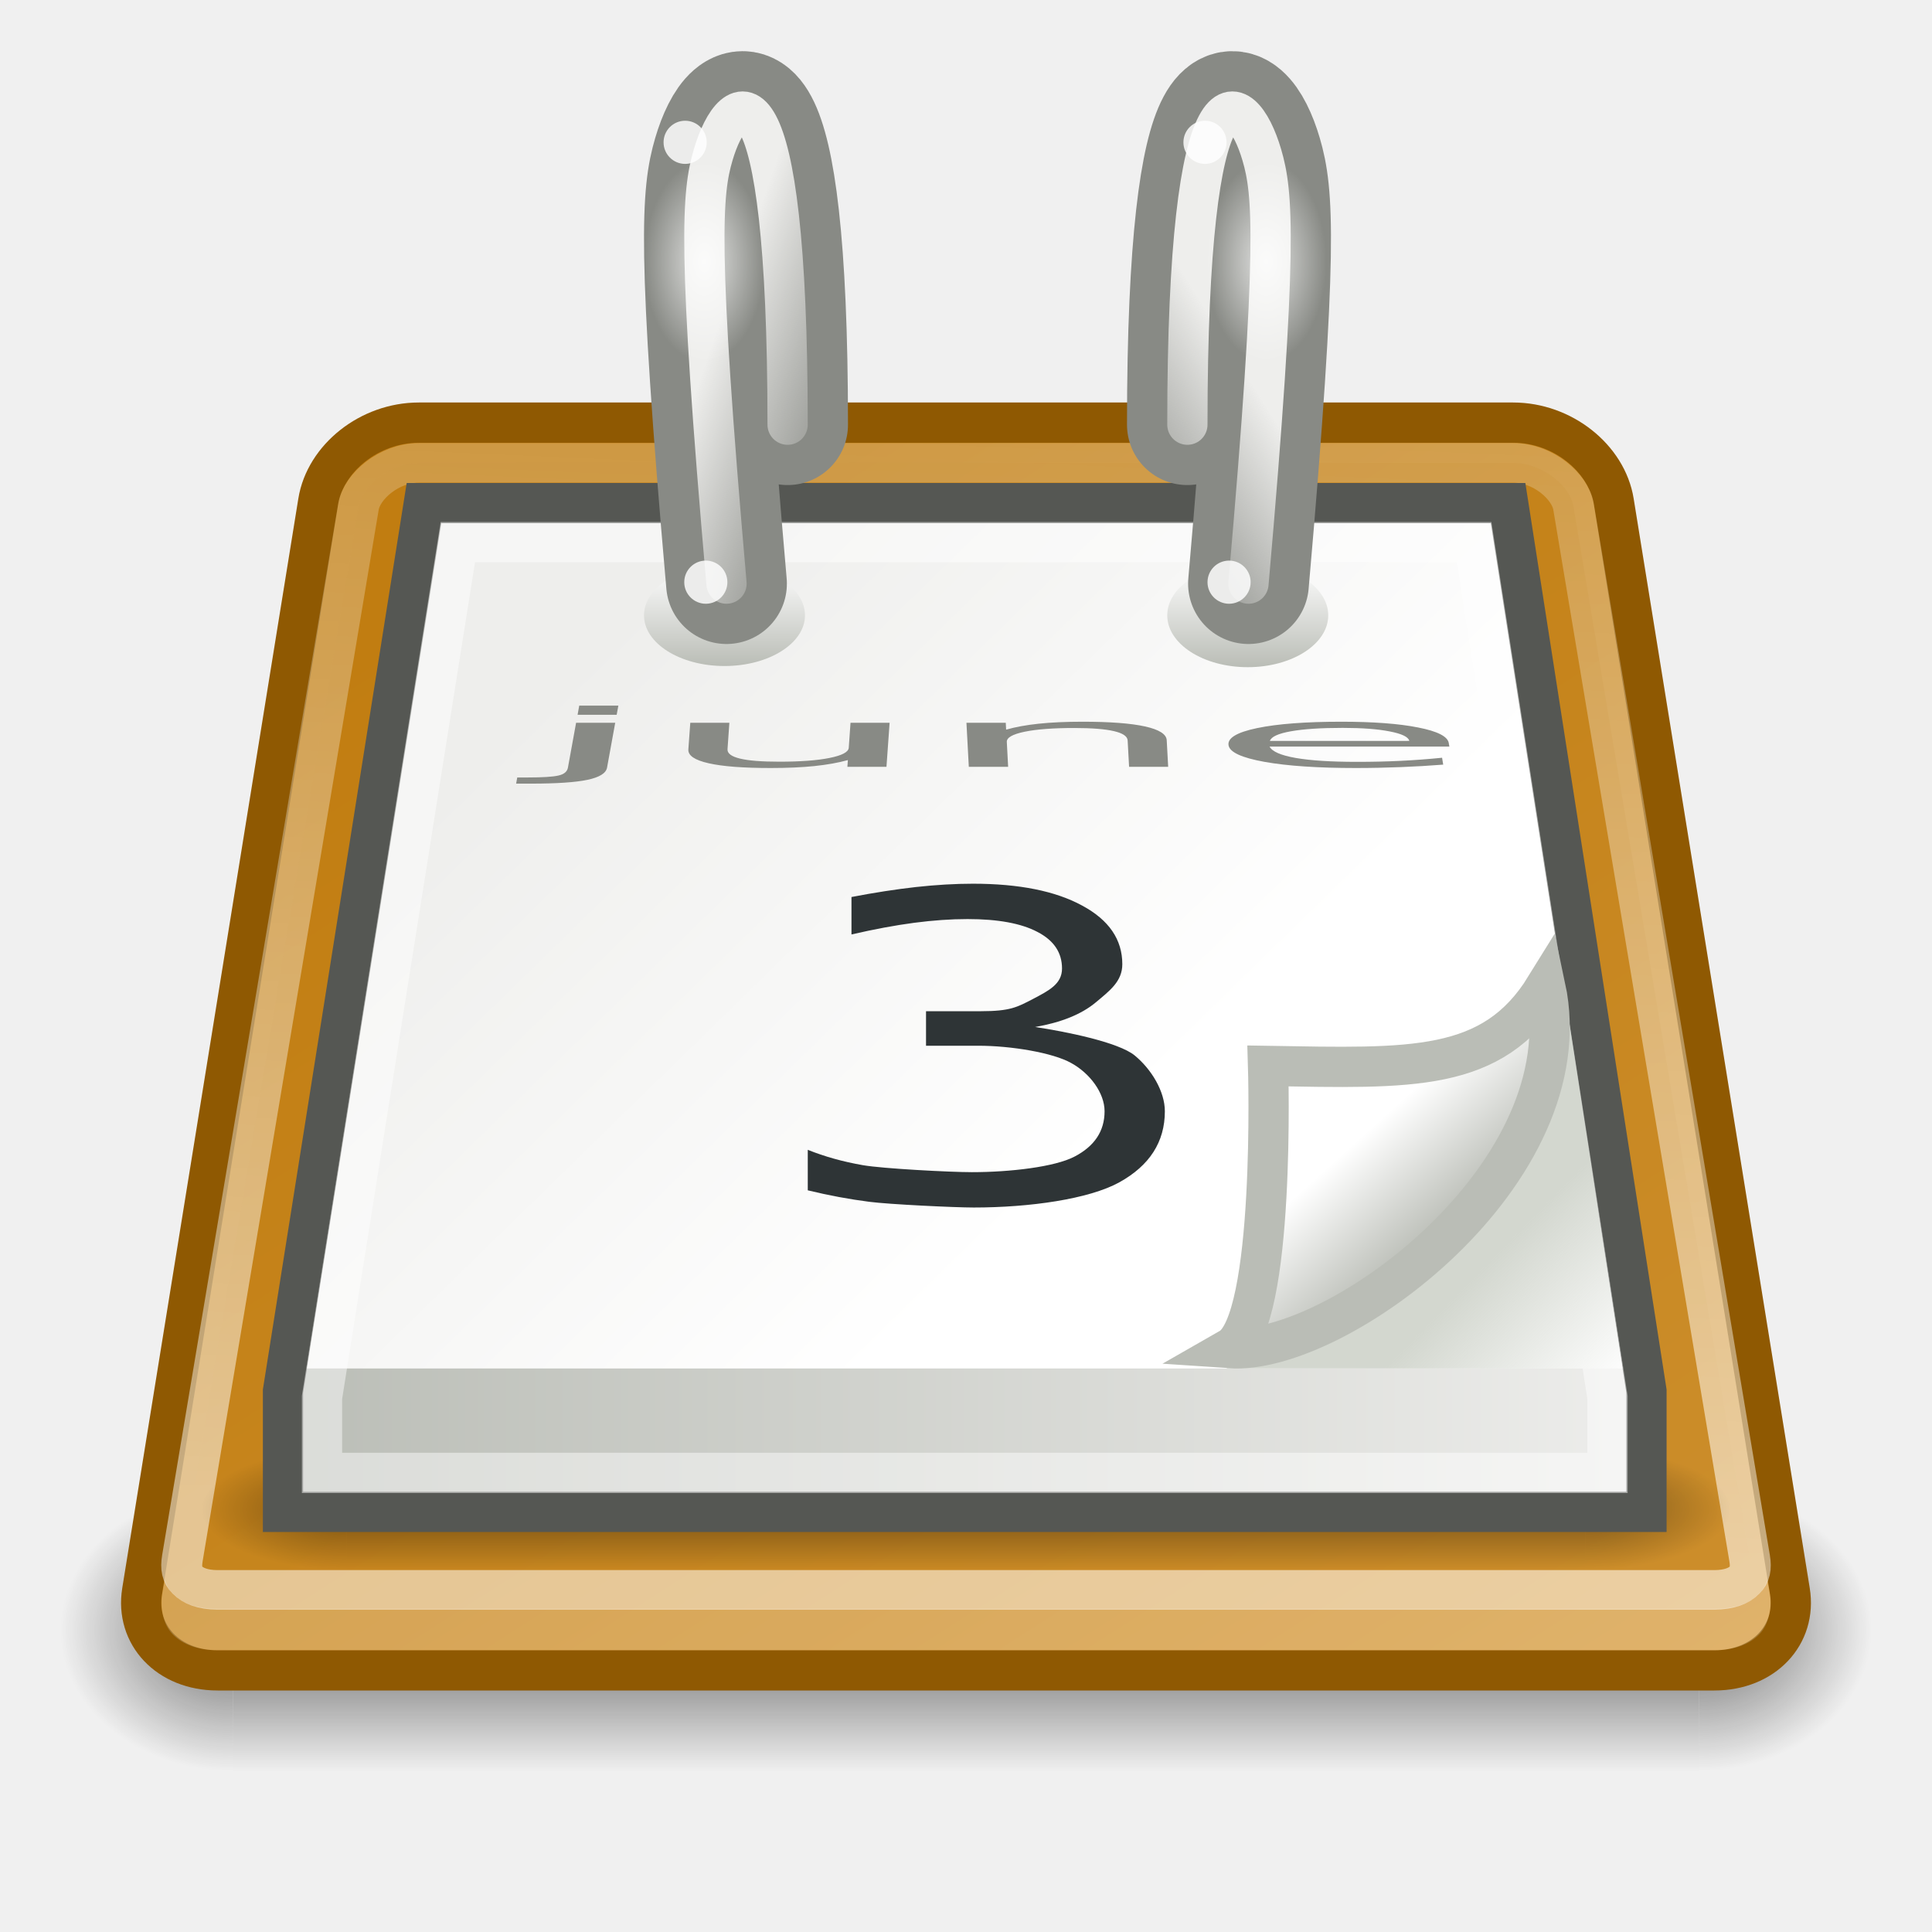
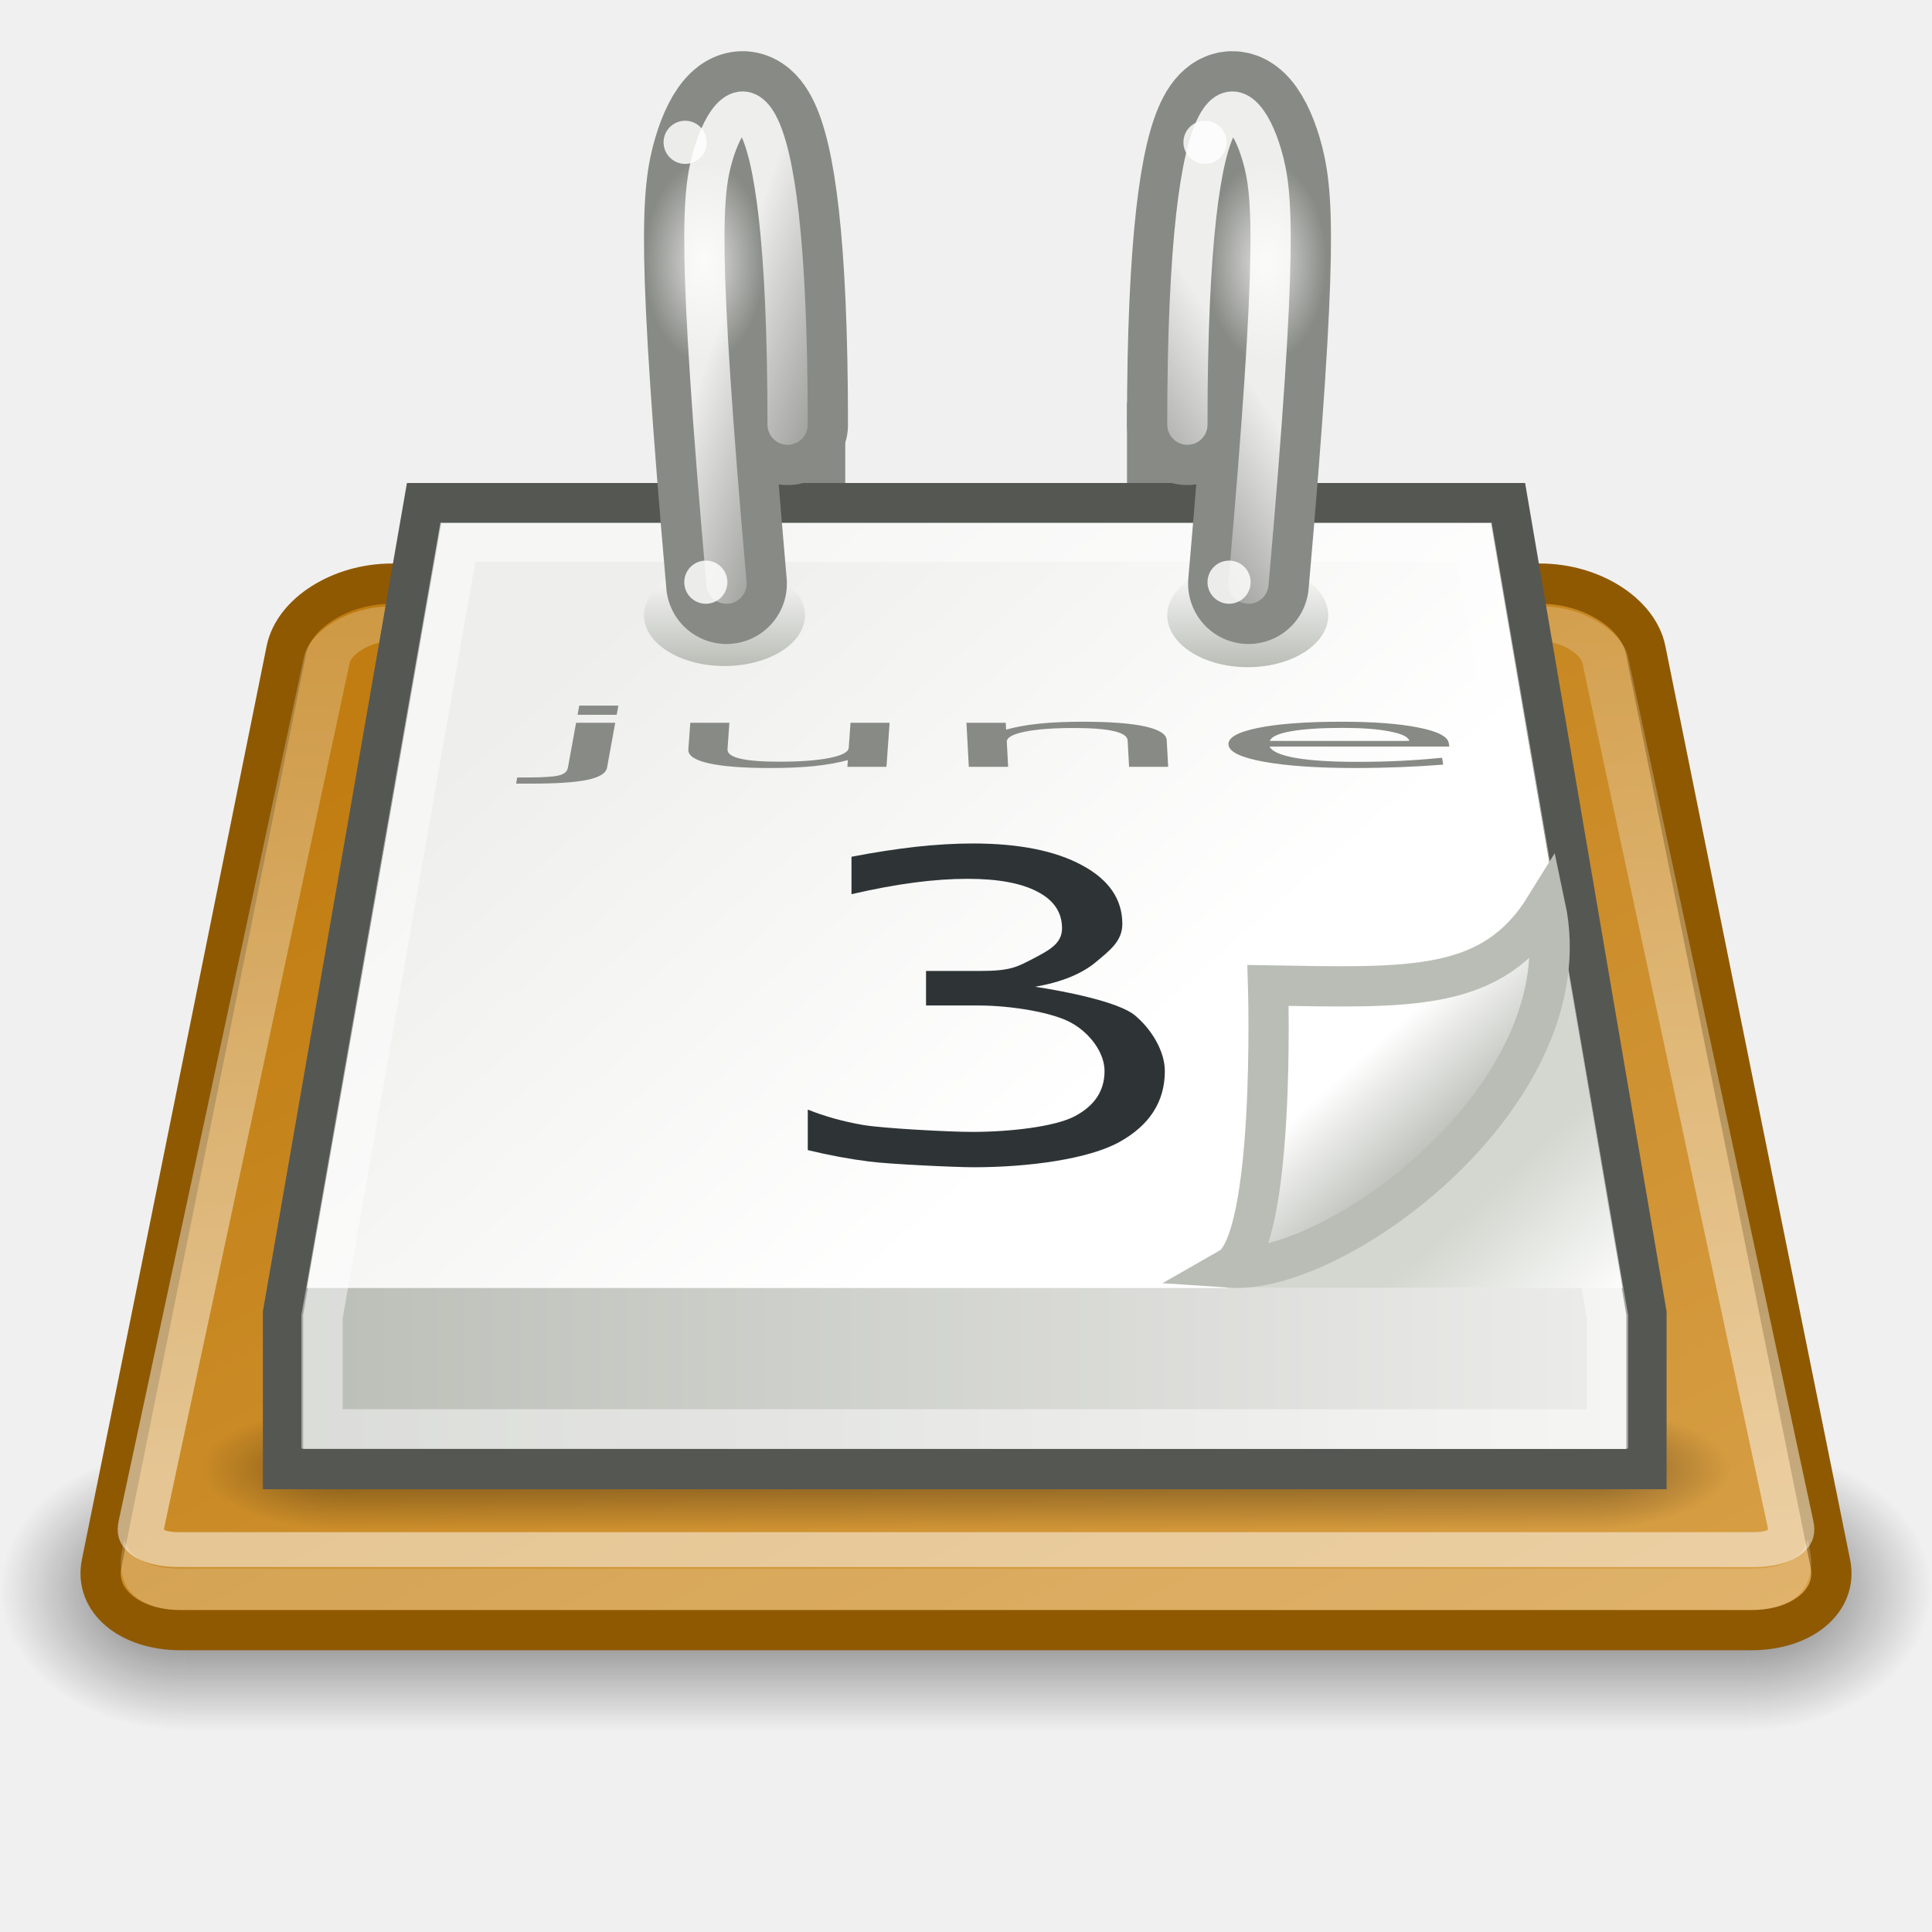
<svg xmlns="http://www.w3.org/2000/svg" xmlns:xlink="http://www.w3.org/1999/xlink" id="svg249" height="48" width="48" version="1.0">
  <defs id="defs3">
    <linearGradient id="linearGradient8258">
      <stop style="stop-color:#eeeeec;stop-opacity:1;" offset="0" id="stop8260" />
      <stop style="stop-color:#eeeeec;stop-opacity:0;" offset="1" id="stop8262" />
    </linearGradient>
    <linearGradient id="linearGradient8241">
      <stop style="stop-color:#eeeeec;stop-opacity:1;" offset="0" id="stop8243" />
      <stop style="stop-color:#eeeeec;stop-opacity:0;" offset="1" id="stop8245" />
    </linearGradient>
    <linearGradient id="linearGradient7807">
      <stop style="stop-color:#ffffff;stop-opacity:1;" offset="0" id="stop7809" />
      <stop style="stop-color:#ffffff;stop-opacity:0;" offset="1" id="stop7811" />
    </linearGradient>
    <linearGradient id="linearGradient7497">
      <stop style="stop-color:#c17d11;stop-opacity:1;" offset="0" id="stop7499" />
      <stop style="stop-color:#e9b96e;stop-opacity:1" offset="1" id="stop7501" />
    </linearGradient>
    <linearGradient id="linearGradient3428">
      <stop style="stop-color:black;stop-opacity:0;" offset="0" id="stop3430" />
      <stop id="stop3436" offset="0.5" style="stop-color:black;stop-opacity:1;" />
      <stop style="stop-color:black;stop-opacity:0;" offset="1" id="stop3432" />
    </linearGradient>
    <linearGradient id="linearGradient3414">
      <stop style="stop-color:black;stop-opacity:1;" offset="0" id="stop3416" />
      <stop style="stop-color:black;stop-opacity:0;" offset="1" id="stop3418" />
    </linearGradient>
    <linearGradient id="linearGradient7218">
      <stop style="stop-color:#eeeeec;stop-opacity:1" offset="0" id="stop7220" />
      <stop style="stop-color:#ffffff;stop-opacity:1;" offset="1" id="stop7222" />
    </linearGradient>
    <linearGradient id="linearGradient7192">
      <stop style="stop-color:#d3d7cf;stop-opacity:1;" offset="0" id="stop7194" />
      <stop style="stop-color:#d3d7cf;stop-opacity:0;" offset="1" id="stop7196" />
    </linearGradient>
    <linearGradient id="linearGradient7179">
      <stop style="stop-color:#babdb6;stop-opacity:1" offset="0" id="stop7181" />
      <stop style="stop-color:#ffffff;stop-opacity:1" offset="1" id="stop7183" />
    </linearGradient>
    <linearGradient id="linearGradient7093">
      <stop id="stop7095" offset="0" style="stop-color:#ffffff;stop-opacity:1" />
      <stop id="stop7097" offset="1" style="stop-color:#babdb6;stop-opacity:1;" />
    </linearGradient>
    <linearGradient id="linearGradient7006">
      <stop style="stop-color:#babdb6;stop-opacity:1" offset="0" id="stop7008" />
      <stop style="stop-color:#eeeeec;stop-opacity:1" offset="1" id="stop7010" />
    </linearGradient>
    <linearGradient id="linearGradient6973">
      <stop style="stop-color:#ffffff;stop-opacity:1;" offset="0" id="stop6975" />
      <stop style="stop-color:#ffffff;stop-opacity:0;" offset="1" id="stop6977" />
    </linearGradient>
    <radialGradient xlink:href="#linearGradient3414" id="radialGradient7662" gradientUnits="userSpaceOnUse" gradientTransform="matrix(2,0,0,2,-13,-129)" cx="3" cy="43" fx="3" fy="43" r="2" />
    <radialGradient xlink:href="#linearGradient3414" id="radialGradient7664" gradientUnits="userSpaceOnUse" gradientTransform="matrix(2,0,0,2,35,-43)" cx="3" cy="43" fx="3" fy="43" r="2" />
    <linearGradient xlink:href="#linearGradient3428" id="linearGradient7666" gradientUnits="userSpaceOnUse" x1="11.508" y1="39" x2="11.508" y2="47.016" />
-     <linearGradient xlink:href="#linearGradient7497" id="linearGradient7668" gradientUnits="userSpaceOnUse" gradientTransform="translate(-30,0)" x1="42.75" y1="13.875" x2="80" y2="72" />
+     <linearGradient xlink:href="#linearGradient7497" id="linearGradient7668" gradientUnits="userSpaceOnUse" gradientTransform="matrix(1.049185,0,0,0.8387099,-32.656,5.693548)" x1="42.75" y1="13.875" x2="80" y2="72" />
    <linearGradient xlink:href="#linearGradient6973" id="linearGradient7670" gradientUnits="userSpaceOnUse" x1="21.861" y1="40.659" x2="24" y2="-6.793" />
    <radialGradient xlink:href="#linearGradient3414" id="radialGradient7672" gradientUnits="userSpaceOnUse" gradientTransform="matrix(2,0,0,2,-13,-129)" cx="3" cy="43" fx="3" fy="43" r="2" />
    <radialGradient xlink:href="#linearGradient3414" id="radialGradient7674" gradientUnits="userSpaceOnUse" gradientTransform="matrix(2,0,0,2,35,-43)" cx="3" cy="43" fx="3" fy="43" r="2" />
    <linearGradient xlink:href="#linearGradient3428" id="linearGradient7676" gradientUnits="userSpaceOnUse" x1="11.508" y1="39" x2="11.508" y2="47.016" />
-     <linearGradient xlink:href="#linearGradient7006" id="linearGradient7678" gradientUnits="userSpaceOnUse" gradientTransform="translate(0,-2)" x1="6.531" y1="27.031" x2="41.406" y2="27.031" />
+     <linearGradient xlink:href="#linearGradient7006" id="linearGradient7678" gradientUnits="userSpaceOnUse" gradientTransform="matrix(1,0,0,0.957606,0,-1.385287)" x1="6.531" y1="27.031" x2="41.406" y2="27.031" />
    <linearGradient xlink:href="#linearGradient7218" id="linearGradient7680" gradientUnits="userSpaceOnUse" x1="13.155" y1="19.608" x2="25.545" y2="32.263" />
    <linearGradient xlink:href="#linearGradient7093" id="linearGradient7682" gradientUnits="userSpaceOnUse" x1="17.766" y1="20.062" x2="17.766" y2="16.156" />
    <linearGradient xlink:href="#linearGradient7093" id="linearGradient7686" gradientUnits="userSpaceOnUse" x1="17.766" y1="20.062" x2="17.766" y2="16.156" />
-     <linearGradient xlink:href="#linearGradient7192" id="linearGradient7694" gradientUnits="userSpaceOnUse" gradientTransform="matrix(1,0,0,0.9970326,0,-1.95549)" x1="37.076" y1="33.31" x2="40.312" y2="36.461" />
-     <linearGradient xlink:href="#linearGradient7179" id="linearGradient7696" gradientUnits="userSpaceOnUse" gradientTransform="matrix(0.8411669,0,0,0.8782343,5.631251,-5.04643)" x1="35.997" y1="40.458" x2="33.665" y2="37.771" />
+     <linearGradient xlink:href="#linearGradient7192" id="linearGradient7694" gradientUnits="userSpaceOnUse" gradientTransform="matrix(1,0,0,0.8954902,0,-0.293617)" x1="37.076" y1="33.31" x2="40.312" y2="36.461" />
+     <linearGradient xlink:href="#linearGradient7179" id="linearGradient7696" gradientUnits="userSpaceOnUse" gradientTransform="matrix(0.8411669,0,0,0.8782343,5.631251,-7.04643)" x1="35.997" y1="40.458" x2="33.665" y2="37.771" />
    <radialGradient xlink:href="#linearGradient7807" id="radialGradient8069" gradientUnits="userSpaceOnUse" gradientTransform="matrix(1,0,0,0.9923077,0,5.0777806e-2)" cx="-42.471" cy="6.601" fx="-42.471" fy="6.601" r="1.436" />
    <radialGradient xlink:href="#linearGradient7807" id="radialGradient8073" gradientUnits="userSpaceOnUse" gradientTransform="matrix(1,0,0,0.9923077,0,5.0777806e-2)" cx="-42.471" cy="6.601" fx="-42.471" fy="6.601" r="1.436" />
-     <radialGradient xlink:href="#linearGradient3414" id="radialGradient8171" gradientUnits="userSpaceOnUse" gradientTransform="matrix(2,0,0,2,-13,-129)" cx="3" cy="43" fx="3" fy="43" r="2" />
-     <radialGradient xlink:href="#linearGradient3414" id="radialGradient8173" gradientUnits="userSpaceOnUse" gradientTransform="matrix(2,0,0,2,35,-43)" cx="3" cy="43" fx="3" fy="43" r="2" />
-     <linearGradient xlink:href="#linearGradient3428" id="linearGradient8175" gradientUnits="userSpaceOnUse" x1="11.508" y1="39" x2="11.508" y2="47.016" />
-     <linearGradient xlink:href="#linearGradient6973" id="linearGradient8179" gradientUnits="userSpaceOnUse" x1="21.861" y1="40.659" x2="24" y2="-6.793" />
-     <radialGradient xlink:href="#linearGradient3414" id="radialGradient8181" gradientUnits="userSpaceOnUse" gradientTransform="matrix(2,0,0,2,-13,-129)" cx="3" cy="43" fx="3" fy="43" r="2" />
-     <radialGradient xlink:href="#linearGradient3414" id="radialGradient8183" gradientUnits="userSpaceOnUse" gradientTransform="matrix(2,0,0,2,35,-43)" cx="3" cy="43" fx="3" fy="43" r="2" />
-     <linearGradient xlink:href="#linearGradient3428" id="linearGradient8185" gradientUnits="userSpaceOnUse" x1="11.508" y1="39" x2="11.508" y2="47.016" />
-     <linearGradient xlink:href="#linearGradient7218" id="linearGradient8189" gradientUnits="userSpaceOnUse" x1="13.155" y1="19.608" x2="25.545" y2="32.263" />
-     <linearGradient xlink:href="#linearGradient7093" id="linearGradient8191" gradientUnits="userSpaceOnUse" x1="17.766" y1="20.062" x2="17.766" y2="16.156" />
-     <linearGradient xlink:href="#linearGradient7093" id="linearGradient8193" gradientUnits="userSpaceOnUse" x1="17.766" y1="20.062" x2="17.766" y2="16.156" />
-     <radialGradient xlink:href="#linearGradient7807" id="radialGradient8199" gradientUnits="userSpaceOnUse" gradientTransform="matrix(1,0,0,0.9923077,0,5.0777806e-2)" cx="-42.471" cy="6.601" fx="-42.471" fy="6.601" r="1.436" />
-     <radialGradient xlink:href="#linearGradient7807" id="radialGradient8201" gradientUnits="userSpaceOnUse" gradientTransform="matrix(1,0,0,0.9923077,0,5.0777806e-2)" cx="-42.471" cy="6.601" fx="-42.471" fy="6.601" r="1.436" />
-     <linearGradient xlink:href="#linearGradient7006" id="linearGradient8226" gradientUnits="userSpaceOnUse" gradientTransform="translate(60,-2)" x1="6.531" y1="27.031" x2="41.406" y2="27.031" />
-     <linearGradient xlink:href="#linearGradient7497" id="linearGradient8235" gradientUnits="userSpaceOnUse" gradientTransform="translate(30,0)" x1="42.75" y1="13.875" x2="65.25" y2="40.25" />
    <linearGradient xlink:href="#linearGradient8241" id="linearGradient8247" x1="18.534" y1="6.104" x2="22.318" y2="7.43" gradientUnits="userSpaceOnUse" />
    <linearGradient xlink:href="#linearGradient8258" id="linearGradient8264" x1="29.566" y1="7.032" x2="25.809" y2="9.374" gradientUnits="userSpaceOnUse" />
  </defs>
  <g id="layer6" style="display:inline" />
  <g style="display:inline" id="layer1" />
  <g id="layer5" style="display:inline">
-     <g id="g7610" transform="matrix(1.071429,0,0,0.875,-1.714285,2.875)" style="opacity:0.567;display:inline">
+     <g id="g7610" transform="matrix(1.142857,0,0,0.875,-3.428571,1.875)" style="opacity:0.567;display:inline">
      <rect transform="scale(-1,-1)" y="-47" x="-7" height="8" width="4" id="rect7612" style="opacity:1;color:#000000;fill:url(#radialGradient7662);fill-opacity:1;fill-rule:nonzero;stroke:none;stroke-width:1;stroke-linecap:square;stroke-linejoin:round;marker:none;marker-start:none;marker-mid:none;marker-end:none;stroke-miterlimit:6;stroke-dasharray:none;stroke-dashoffset:1.4;stroke-opacity:1;visibility:visible;display:inline;overflow:visible" />
      <rect y="39" x="41" height="8" width="4" id="rect7614" style="opacity:1;color:#000000;fill:url(#radialGradient7664);fill-opacity:1;fill-rule:nonzero;stroke:none;stroke-width:1;stroke-linecap:square;stroke-linejoin:round;marker:none;marker-start:none;marker-mid:none;marker-end:none;stroke-miterlimit:6;stroke-dasharray:none;stroke-dashoffset:1.4;stroke-opacity:1;visibility:visible;display:inline;overflow:visible" />
      <rect y="39" x="7" height="8" width="34" id="rect7616" style="opacity:1;color:#000000;fill:url(#linearGradient7666);fill-opacity:1;fill-rule:nonzero;stroke:none;stroke-width:1;stroke-linecap:square;stroke-linejoin:round;marker:none;marker-start:none;marker-mid:none;marker-end:none;stroke-miterlimit:6;stroke-dasharray:none;stroke-dashoffset:1.4;stroke-opacity:1;visibility:visible;display:inline;overflow:visible" />
    </g>
-     <path style="fill:url(#linearGradient7668);fill-opacity:1;fill-rule:evenodd;stroke:#8f5902;stroke-width:1;stroke-linecap:round;stroke-linejoin:miter;stroke-miterlimit:4;stroke-opacity:1;display:inline" d="M 10.406,10.5 C 9.182,10.5 8.081,11.381 7.906,12.465 L 3.531,39.535 C 3.356,40.619 4.182,41.5 5.406,41.5 L 42.594,41.5 C 43.818,41.5 44.644,40.619 44.469,39.535 L 40.094,12.465 C 39.919,11.381 38.818,10.5 37.594,10.5 L 10.406,10.5 z " id="path7618" />
-     <path style="opacity:0.2;fill:#ffffff;fill-opacity:1;fill-rule:evenodd;stroke:none;stroke-width:1;stroke-linecap:round;stroke-linejoin:miter;stroke-miterlimit:4;stroke-opacity:1;display:inline" d="M 4.094,39.25 L 4.031,39.594 C 3.978,39.926 4.042,40.341 4.281,40.594 C 4.536,40.863 4.936,41 5.406,41 L 42.594,41 C 43.064,41 43.464,40.863 43.719,40.594 C 43.958,40.341 44.022,39.926 43.969,39.594 L 43.906,39.25 C 43.863,39.371 43.808,39.503 43.719,39.594 C 43.461,39.856 43.066,39.969 42.594,39.969 L 5.406,39.969 C 4.934,39.969 4.539,39.856 4.281,39.594 C 4.192,39.503 4.137,39.371 4.094,39.25 z " id="path7620" />
-     <path style="opacity:0.5;fill:#c17d11;fill-opacity:1;fill-rule:evenodd;stroke:url(#linearGradient7670);stroke-width:1.018;stroke-linecap:round;stroke-linejoin:miter;stroke-miterlimit:4;stroke-opacity:1;display:inline" id="path7622" d="M 10.406,13.5 C 9.664,13.5 8.99,14.108 8.906,14.625 L 4.531,41.688 C 4.49,41.943 4.524,42.11 4.656,42.25 C 4.788,42.39 5.035,42.5 5.406,42.5 L 42.594,42.5 C 42.965,42.5 43.212,42.39 43.344,42.25 C 43.476,42.11 43.51,41.943 43.469,41.688 L 39.094,14.625 C 39.01,14.108 38.336,13.5 37.594,13.5 L 10.406,13.5 z " transform="matrix(1,0,0,0.9655172,0,-1.534483)" />
-     <g id="g7624" transform="matrix(0.9047619,0,0,0.375,2.285714,21.375)" style="opacity:0.4;display:inline">
+     <rect style="opacity:1;fill:#888a85;fill-opacity:1;fill-rule:evenodd;stroke:none;stroke-width:1;stroke-linecap:round;stroke-linejoin:round;stroke-miterlimit:4;stroke-dasharray:none;stroke-opacity:0.992" id="rect6029" width="3" height="3" x="18" y="10" />
+     <rect style="opacity:1;fill:#888a85;fill-opacity:1;fill-rule:evenodd;stroke:none;stroke-width:1;stroke-linecap:round;stroke-linejoin:round;stroke-miterlimit:4;stroke-dasharray:none;stroke-opacity:0.992;display:inline" id="rect7000" width="3" height="3" x="28" y="10" />
+     <path style="fill:url(#linearGradient7668);fill-opacity:1;fill-rule:evenodd;stroke:#8f5902;stroke-width:1;stroke-linecap:round;stroke-linejoin:miter;stroke-miterlimit:4;stroke-opacity:1;display:inline" d="M 9.738,14.5 C 8.453,14.5 7.298,15.239 7.115,16.148 L 2.524,38.852 C 2.341,39.761 3.207,40.5 4.492,40.5 L 43.508,40.5 C 44.793,40.5 45.659,39.761 45.476,38.852 L 40.885,16.148 C 40.702,15.239 39.547,14.5 38.262,14.5 L 9.738,14.5 z " id="path7618" />
+     <path style="opacity:0.2;fill:#ffffff;fill-opacity:1;fill-rule:evenodd;stroke:none;stroke-width:1;stroke-linecap:round;stroke-linejoin:miter;stroke-miterlimit:4;stroke-opacity:1;display:inline" d="M 3.084,38.25 L 3.019,38.594 C 2.962,38.926 3.029,39.341 3.281,39.594 C 3.549,39.863 3.969,40 4.463,40 L 43.537,40 C 44.031,40 44.451,39.863 44.719,39.594 C 44.971,39.341 45.038,38.926 44.981,38.594 L 44.916,38.25 C 44.87,38.371 44.813,38.503 44.719,38.594 C 44.448,38.856 44.033,38.969 43.537,38.969 L 4.463,38.969 C 3.967,38.969 3.552,38.856 3.281,38.594 C 3.187,38.503 3.13,38.371 3.084,38.25 z " id="path7620" />
+     <path style="opacity:0.5;fill:none;fill-opacity:1;fill-rule:evenodd;stroke:url(#linearGradient7670);stroke-width:1.095;stroke-linecap:round;stroke-linejoin:miter;stroke-miterlimit:4;stroke-opacity:1;display:inline" id="path7622" d="M 10.406,13.5 C 9.664,13.5 8.99,14.108 8.906,14.625 L 4.531,41.688 C 4.49,41.943 4.524,42.11 4.656,42.25 C 4.788,42.39 5.035,42.5 5.406,42.5 L 42.594,42.5 C 42.965,42.5 43.212,42.39 43.344,42.25 C 43.476,42.11 43.51,41.943 43.469,41.688 L 39.094,14.625 C 39.01,14.108 38.336,13.5 37.594,13.5 L 10.406,13.5 z " transform="matrix(1.052078,0,0,0.7931034,-1.249884,4.793103)" />
+     <g id="g7624" transform="matrix(0.9047619,0,0,0.375,2.285714,20.375)" style="opacity:0.4;display:inline">
      <rect transform="scale(-1,-1)" y="-47" x="-7" height="8" width="4" id="rect7626" style="opacity:1;color:#000000;fill:url(#radialGradient7672);fill-opacity:1;fill-rule:nonzero;stroke:none;stroke-width:1;stroke-linecap:square;stroke-linejoin:round;marker:none;marker-start:none;marker-mid:none;marker-end:none;stroke-miterlimit:6;stroke-dasharray:none;stroke-dashoffset:1.4;stroke-opacity:1;visibility:visible;display:inline;overflow:visible" />
      <rect y="39" x="41" height="8" width="4" id="rect7628" style="opacity:1;color:#000000;fill:url(#radialGradient7674);fill-opacity:1;fill-rule:nonzero;stroke:none;stroke-width:1;stroke-linecap:square;stroke-linejoin:round;marker:none;marker-start:none;marker-mid:none;marker-end:none;stroke-miterlimit:6;stroke-dasharray:none;stroke-dashoffset:1.4;stroke-opacity:1;visibility:visible;display:inline;overflow:visible" />
      <rect y="39" x="7" height="8" width="34" id="rect7630" style="opacity:1;color:#000000;fill:url(#linearGradient7676);fill-opacity:1;fill-rule:nonzero;stroke:none;stroke-width:1;stroke-linecap:square;stroke-linejoin:round;marker:none;marker-start:none;marker-mid:none;marker-end:none;stroke-miterlimit:6;stroke-dasharray:none;stroke-dashoffset:1.4;stroke-opacity:1;visibility:visible;display:inline;overflow:visible" />
    </g>
-     <path style="opacity:1;fill:url(#linearGradient7678);fill-opacity:1;fill-rule:evenodd;stroke:#555753;stroke-width:1;stroke-linecap:round;stroke-linejoin:miter;stroke-miterlimit:4;stroke-opacity:1;display:inline" d="M 10.531,12.5 L 7.031,34.562 L 7.031,37.562 L 40.906,37.562 L 40.906,34.562 L 37.469,12.5 L 10.531,12.5 z " id="path7632" />
-     <path style="opacity:1;fill:url(#linearGradient7680);fill-opacity:1;fill-rule:evenodd;stroke:none;stroke-width:1;stroke-linecap:round;stroke-linejoin:miter;stroke-miterlimit:4;stroke-opacity:1;display:inline" id="path7634" d="M 10.969,15 L 7.625,36.062 L 40.312,36.062 L 37.031,15 L 10.969,15 z " transform="matrix(1,0,0,0.9970326,0,-1.95549)" />
-     <path style="opacity:0.466;fill:none;fill-opacity:1;fill-rule:evenodd;stroke:#ffffff;stroke-width:1;stroke-linecap:round;stroke-linejoin:miter;stroke-miterlimit:4;stroke-opacity:1;display:inline" id="path7636" d="M 11.375,15.469 L 8,36.719 L 8,38.594 L 39.938,38.594 L 39.938,36.719 L 36.625,15.469 L 11.375,15.469 z " transform="translate(0,-2)" />
+     <path style="opacity:1;fill:url(#linearGradient7678);fill-opacity:1;fill-rule:evenodd;stroke:#555753;stroke-width:1;stroke-linecap:round;stroke-linejoin:miter;stroke-miterlimit:4;stroke-opacity:1;display:inline" d="M 10.531,12.5 L 7.031,32.627 L 7.031,36.5 L 40.906,36.5 L 40.906,32.627 L 37.469,12.5 L 10.531,12.5 z " id="path7632" />
+     <path style="opacity:1;fill:url(#linearGradient7680);fill-opacity:1;fill-rule:evenodd;stroke:none;stroke-width:1;stroke-linecap:round;stroke-linejoin:miter;stroke-miterlimit:4;stroke-opacity:1;display:inline" id="path7634" d="M 10.969,15 L 7.625,36.062 L 40.312,36.062 L 37.031,15 L 10.969,15 z " transform="matrix(1,0,0,0.9020772,0,-0.531159)" />
+     <path transform="matrix(1,0,0,0.9527027,0,-1.26837)" style="opacity:0.466;fill:none;fill-opacity:1;fill-rule:evenodd;stroke:#ffffff;stroke-width:1.025;stroke-linecap:round;stroke-linejoin:miter;stroke-miterlimit:4;stroke-opacity:1;display:inline" d="M 11.375,15.469 L 8,35.669 L 8,38.594 L 39.938,38.594 L 39.938,35.669 L 36.625,15.469 L 11.375,15.469 z " id="path7636" />
    <path style="opacity:1;fill:url(#linearGradient7682);fill-opacity:1;fill-rule:evenodd;stroke:none;stroke-width:1;stroke-linecap:round;stroke-linejoin:miter;stroke-miterlimit:4;stroke-dasharray:none;stroke-opacity:1;display:inline" id="path7638" d="M 21.312 18.109 A 2.109 1.953 0 1 1  17.094,18.109 A 2.109 1.953 0 1 1  21.312 18.109 z" transform="matrix(0.948148,0,0,-0.6445933,-0.207405,26.96105)" />
    <path style="opacity:1;fill:url(#linearGradient7686);fill-opacity:1;fill-rule:evenodd;stroke:none;stroke-width:1;stroke-linecap:round;stroke-linejoin:miter;stroke-miterlimit:4;stroke-dasharray:none;stroke-opacity:1;display:inline" id="path7642" d="M 21.312 18.109 A 2.109 1.953 0 1 1  17.094,18.109 A 2.109 1.953 0 1 1  21.312 18.109 z" transform="matrix(0.948148,0,0,-0.6593882,12.7926,27.22898)" />
-     <path style="fill:url(#linearGradient7694);fill-opacity:1;fill-rule:evenodd;stroke:none;stroke-width:1;stroke-linecap:round;stroke-linejoin:miter;stroke-miterlimit:4;stroke-opacity:1;display:inline" d="M 30.473,34 L 40.312,34 L 38.799,24.181 L 30.473,34 z " id="path7650" />
-     <path id="path7652" d="M 30.562,33.495 C 33.231,33.678 39.375,29.135 38.396,24.522 C 37.081,26.65 35.072,26.542 31.505,26.483 C 31.505,26.483 31.701,32.843 30.562,33.495 z " style="color:#000000;fill:url(#linearGradient7696);fill-opacity:1;fill-rule:evenodd;stroke:#babdb6;stroke-width:1;stroke-linecap:butt;stroke-linejoin:miter;marker:none;marker-start:none;marker-mid:none;marker-end:none;stroke-miterlimit:4;stroke-dasharray:none;stroke-dashoffset:0;stroke-opacity:1;visibility:visible;display:inline;overflow:visible" />
-     <path transform="scale(1.201151,0.8325351)" style="font-size:12.705px;font-style:normal;font-weight:normal;fill:#2e3436;fill-opacity:1;stroke:none;stroke-width:1px;stroke-linecap:butt;stroke-linejoin:miter;stroke-opacity:1;display:inline;font-family:Bitstream Vera Sans" d="M 21.41,30.648 C 22.01,30.777 23.139,31.097 23.474,31.502 C 23.814,31.907 24.094,32.567 24.094,33.162 C 24.094,34.076 23.779,34.783 23.151,35.284 C 22.522,35.784 21.298,36.035 20.14,36.035 C 19.751,36.035 18.393,35.942 17.979,35.864 C 17.57,35.789 17.146,35.675 16.708,35.522 L 16.708,34.313 C 17.055,34.515 17.436,34.668 17.849,34.772 C 18.263,34.875 19.652,34.98 20.102,34.98 C 20.888,34.98 21.817,34.825 22.226,34.515 C 22.64,34.204 22.847,33.754 22.847,33.162 C 22.847,32.616 22.544,32.031 22.159,31.725 C 21.779,31.415 20.916,31.207 20.234,31.207 L 19.154,31.207 L 19.154,30.177 L 20.284,30.177 C 20.9,30.177 21.04,30.055 21.367,29.811 C 21.693,29.563 21.967,29.366 21.967,28.903 C 21.967,28.428 21.798,28.064 21.459,27.811 C 21.124,27.555 20.642,27.427 20.013,27.427 C 19.67,27.427 19.302,27.464 18.909,27.538 C 18.516,27.613 18.084,27.729 17.612,27.886 L 17.612,26.769 C 18.088,26.637 18.533,26.538 18.946,26.471 C 19.364,26.405 19.757,26.372 20.125,26.372 C 21.076,26.372 21.829,26.589 22.383,27.024 C 22.937,27.454 23.214,28.037 23.214,28.773 C 23.214,29.286 22.957,29.561 22.663,29.916 C 22.37,30.268 21.952,30.512 21.41,30.648" id="text7654" />
+     <path style="fill:url(#linearGradient7694);fill-opacity:1;fill-rule:evenodd;stroke:none;stroke-width:1;stroke-linecap:round;stroke-linejoin:miter;stroke-miterlimit:4;stroke-opacity:1;display:inline" d="M 30.473,32 L 40.312,32 L 38.799,23.181 L 30.473,32 z " id="path7650" />
+     <path id="path7652" d="M 30.562,31.495 C 33.231,31.678 39.375,27.135 38.396,22.522 C 37.081,24.65 35.072,24.542 31.505,24.483 C 31.505,24.483 31.701,30.843 30.562,31.495 z " style="color:#000000;fill:url(#linearGradient7696);fill-opacity:1;fill-rule:evenodd;stroke:#babdb6;stroke-width:1;stroke-linecap:butt;stroke-linejoin:miter;marker:none;marker-start:none;marker-mid:none;marker-end:none;stroke-miterlimit:4;stroke-dasharray:none;stroke-dashoffset:0;stroke-opacity:1;visibility:visible;display:inline;overflow:visible" />
+     <path style="font-size:12.705px;font-style:normal;font-weight:normal;fill:#2e3436;fill-opacity:1;stroke:none;stroke-width:1px;stroke-linecap:butt;stroke-linejoin:miter;stroke-opacity:1;display:inline;font-family:Bitstream Vera Sans" d="M 25.717,24.516 C 26.437,24.623 27.794,24.889 28.196,25.226 C 28.604,25.564 28.94,26.113 28.94,26.609 C 28.94,27.37 28.562,27.958 27.807,28.375 C 27.052,28.792 25.582,29 24.191,29 C 23.724,29 22.093,28.923 21.596,28.858 C 21.104,28.796 20.595,28.701 20.069,28.574 L 20.069,27.567 C 20.486,27.735 20.943,27.863 21.44,27.949 C 21.936,28.035 23.604,28.122 24.146,28.122 C 25.09,28.122 26.205,27.993 26.697,27.735 C 27.194,27.476 27.442,27.101 27.442,26.609 C 27.442,26.154 27.079,25.667 26.617,25.412 C 26.16,25.154 25.124,24.981 24.304,24.981 L 23.007,24.981 L 23.007,24.123 L 24.364,24.123 C 25.104,24.123 25.272,24.022 25.665,23.819 C 26.057,23.612 26.386,23.449 26.386,23.063 C 26.386,22.667 26.182,22.364 25.775,22.154 C 25.373,21.941 24.794,21.834 24.039,21.834 C 23.626,21.834 23.184,21.865 22.712,21.927 C 22.241,21.989 21.721,22.085 21.155,22.216 L 21.155,21.286 C 21.726,21.176 22.26,21.094 22.757,21.038 C 23.259,20.983 23.731,20.956 24.173,20.956 C 25.315,20.956 26.22,21.137 26.885,21.498 C 27.551,21.856 27.884,22.342 27.884,22.955 C 27.884,23.381 27.575,23.61 27.222,23.907 C 26.869,24.199 26.368,24.402 25.717,24.516" id="text7654" />
    <g id="g7712" transform="matrix(1,0,0,0.9324156,-1,1.067584)" />
    <path id="path8061" d="M 18.05,14.5 C 17.31,6.066 17.444,4.785 17.718,3.85 C 18.23,2.107 19.568,1.371 19.568,10.551" style="fill:none;fill-rule:evenodd;stroke:#888a85;stroke-width:3;stroke-linecap:round;stroke-linejoin:round;stroke-miterlimit:4;stroke-dasharray:none;stroke-opacity:1;display:inline" />
    <path id="path8059" d="M 18.05,14.5 C 17.31,6.066 17.444,4.785 17.718,3.85 C 18.23,2.107 19.568,1.371 19.568,10.551" style="fill:none;fill-rule:evenodd;stroke:url(#linearGradient8247);stroke-width:1;stroke-linecap:round;stroke-linejoin:round;stroke-miterlimit:4;stroke-dasharray:none;stroke-opacity:1;display:inline;fill-opacity:1.0" />
    <path id="path8063" d="M 31.018,14.5 C 31.758,6.066 31.624,4.785 31.35,3.85 C 30.838,2.107 29.5,1.371 29.5,10.551" style="fill:none;fill-rule:evenodd;stroke:#888a85;stroke-width:3;stroke-linecap:round;stroke-linejoin:round;stroke-miterlimit:4;stroke-dasharray:none;stroke-opacity:1;display:inline" />
    <path id="path8065" d="M 31.018,14.5 C 31.758,6.066 31.624,4.785 31.35,3.85 C 30.838,2.107 29.5,1.371 29.5,10.551" style="fill:none;fill-rule:evenodd;stroke:url(#linearGradient8264);stroke-width:1;stroke-linecap:round;stroke-linejoin:round;stroke-miterlimit:4;stroke-dasharray:none;stroke-opacity:1;display:inline;fill-opacity:1.0" />
    <path transform="matrix(1.044343,0,0,1.754063,61.85386,-5.078761)" d="M -41.034 6.601 A 1.436 1.425 0 1 1  -43.907,6.601 A 1.436 1.425 0 1 1  -41.034 6.601 z" id="path8067" style="opacity:0.754;fill:url(#radialGradient8069);fill-opacity:1;fill-rule:evenodd;stroke:none;stroke-width:1;stroke-linecap:round;stroke-linejoin:round;stroke-miterlimit:4;stroke-dasharray:none;stroke-opacity:0.992;display:inline" />
    <path transform="matrix(-1.044343,0,0,1.754063,-12.89429,-5.078761)" d="M -41.034 6.601 A 1.436 1.425 0 1 1  -43.907,6.601 A 1.436 1.425 0 1 1  -41.034 6.601 z" id="path8071" style="opacity:0.754;fill:url(#radialGradient8073);fill-opacity:1;fill-rule:evenodd;stroke:none;stroke-width:1;stroke-linecap:round;stroke-linejoin:round;stroke-miterlimit:4;stroke-dasharray:none;stroke-opacity:0.992;display:inline" />
    <path transform="matrix(0.4971234,0,0,0.5277156,37.86244,0.32844)" d="M -40.844 6.078 A 1.078 1.016 0 1 1  -43,6.078 A 1.078 1.016 0 1 1  -40.844 6.078 z" id="path8075" style="opacity:0.836;fill:#ffffff;fill-opacity:1;fill-rule:evenodd;stroke:none;stroke-width:1;stroke-linecap:round;stroke-linejoin:round;stroke-miterlimit:4;stroke-dasharray:none;stroke-opacity:0.992;display:inline" />
    <path transform="matrix(-0.4971234,0,0,0.5277156,9.097127,0.32844)" d="M -40.844 6.078 A 1.078 1.016 0 1 1  -43,6.078 A 1.078 1.016 0 1 1  -40.844 6.078 z" id="path8077" style="opacity:0.836;fill:#ffffff;fill-opacity:1;fill-rule:evenodd;stroke:none;stroke-width:1;stroke-linecap:round;stroke-linejoin:round;stroke-miterlimit:4;stroke-dasharray:none;stroke-opacity:0.992;display:inline" />
    <path transform="matrix(0.4971234,0,0,0.5277156,38.37631,11.25652)" d="M -40.844 6.078 A 1.078 1.016 0 1 1  -43,6.078 A 1.078 1.016 0 1 1  -40.844 6.078 z" id="path8266" style="opacity:0.836;fill:#ffffff;fill-opacity:1;fill-rule:evenodd;stroke:none;stroke-width:1;stroke-linecap:round;stroke-linejoin:round;stroke-miterlimit:4;stroke-dasharray:none;stroke-opacity:0.992;display:inline" />
    <path transform="matrix(-0.4971234,0,0,0.5277156,9.695616,11.25652)" d="M -40.844 6.078 A 1.078 1.016 0 1 1  -43,6.078 A 1.078 1.016 0 1 1  -40.844 6.078 z" id="path8268" style="opacity:0.836;fill:#ffffff;fill-opacity:1;fill-rule:evenodd;stroke:none;stroke-width:1;stroke-linecap:round;stroke-linejoin:round;stroke-miterlimit:4;stroke-dasharray:none;stroke-opacity:0.992;display:inline" />
    <g id="g8291">
      <path id="text7658" d="M 14.313,17.957 L 15.285,17.957 L 15.082,19.072 C 15.056,19.211 14.893,19.312 14.593,19.375 C 14.297,19.437 13.83,19.469 13.193,19.469 L 12.823,19.469 L 12.851,19.316 L 13.11,19.316 C 13.479,19.316 13.734,19.3 13.874,19.268 C 14.013,19.237 14.092,19.172 14.11,19.072 L 14.313,17.957 M 14.391,17.531 L 15.363,17.531 L 15.321,17.759 L 14.35,17.759 L 14.391,17.531" style="font-size:4.653px;font-style:normal;font-weight:normal;fill:#888a85;fill-opacity:1;stroke:none;stroke-width:1px;stroke-linecap:butt;stroke-linejoin:miter;stroke-opacity:1;display:inline;font-family:Bitstream Vera Sans" />
      <path id="text8279" d="M 35.994,18.46 L 36.009,18.548 L 31.542,18.548 C 31.605,18.672 31.821,18.766 32.191,18.831 C 32.564,18.896 33.073,18.928 33.717,18.928 C 34.09,18.928 34.449,18.92 34.795,18.903 C 35.144,18.886 35.489,18.86 35.828,18.826 L 35.856,18.997 C 35.512,19.024 35.158,19.045 34.795,19.059 C 34.431,19.073 34.061,19.081 33.684,19.081 C 32.741,19.081 31.984,19.03 31.415,18.928 C 30.849,18.826 30.551,18.689 30.523,18.516 C 30.493,18.336 30.73,18.194 31.234,18.089 C 31.741,17.984 32.438,17.931 33.325,17.931 C 34.12,17.931 34.756,17.979 35.233,18.074 C 35.714,18.168 35.967,18.297 35.994,18.46 M 35.014,18.407 C 34.991,18.309 34.828,18.23 34.526,18.172 C 34.228,18.113 33.839,18.084 33.361,18.084 C 32.818,18.084 32.388,18.112 32.07,18.169 C 31.756,18.225 31.583,18.305 31.55,18.408 L 35.014,18.407" style="font-size:4.653px;font-style:normal;font-weight:normal;fill:#888a85;fill-opacity:1;stroke:none;stroke-width:1px;stroke-linecap:butt;stroke-linejoin:miter;stroke-opacity:1;display:inline;font-family:Bitstream Vera Sans" />
      <path id="path8286" d="M 28.987,18.391 L 29.023,19.052 L 28.052,19.052 L 28.016,18.397 C 28.011,18.294 27.897,18.216 27.676,18.165 C 27.455,18.113 27.126,18.087 26.69,18.087 C 26.166,18.087 25.754,18.118 25.454,18.18 C 25.155,18.242 25.008,18.327 25.014,18.434 L 25.047,19.052 L 24.07,19.052 L 24.011,17.957 L 24.988,17.957 L 24.997,18.128 C 25.226,18.062 25.496,18.013 25.808,17.98 C 26.123,17.947 26.486,17.931 26.898,17.931 C 27.577,17.931 28.093,17.97 28.446,18.048 C 28.799,18.126 28.979,18.24 28.987,18.391" style="font-size:4.653px;font-style:normal;font-weight:normal;fill:#888a85;fill-opacity:1;stroke:none;stroke-width:1px;stroke-linecap:butt;stroke-linejoin:miter;stroke-opacity:1;display:inline;font-family:Bitstream Vera Sans" />
      <path id="path8289" d="M 17.102,18.62 L 17.15,17.957 L 18.121,17.957 L 18.075,18.613 C 18.067,18.717 18.171,18.795 18.385,18.847 C 18.6,18.899 18.925,18.924 19.362,18.924 C 19.886,18.924 20.302,18.893 20.609,18.831 C 20.92,18.769 21.079,18.685 21.087,18.578 L 21.131,17.957 L 22.102,17.957 L 22.024,19.052 L 21.053,19.052 L 21.065,18.884 C 20.824,18.951 20.546,19 20.231,19.033 C 19.919,19.065 19.557,19.081 19.145,19.081 C 18.465,19.081 17.953,19.042 17.606,18.963 C 17.26,18.885 17.092,18.771 17.102,18.62" style="font-size:4.653px;font-style:normal;font-weight:normal;fill:#888a85;fill-opacity:1;stroke:none;stroke-width:1px;stroke-linecap:butt;stroke-linejoin:miter;stroke-opacity:1;display:inline;font-family:Bitstream Vera Sans" />
    </g>
  </g>
</svg>
